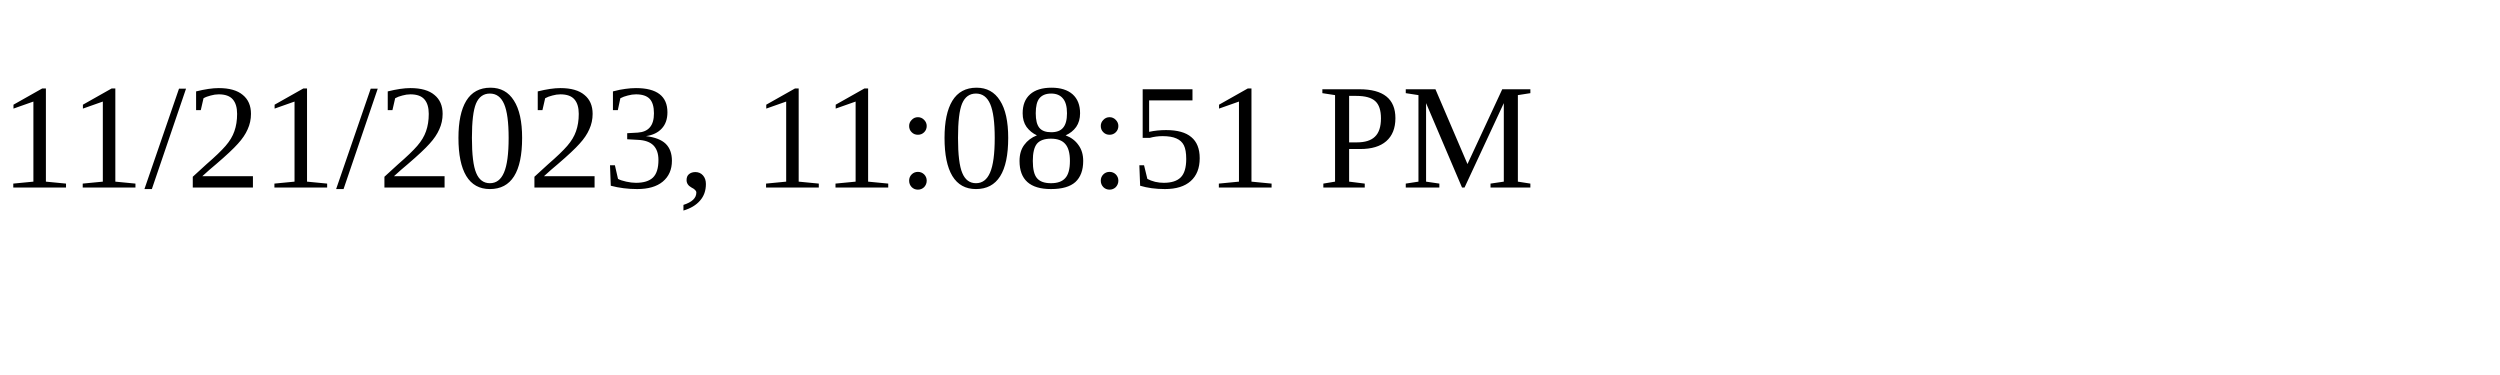
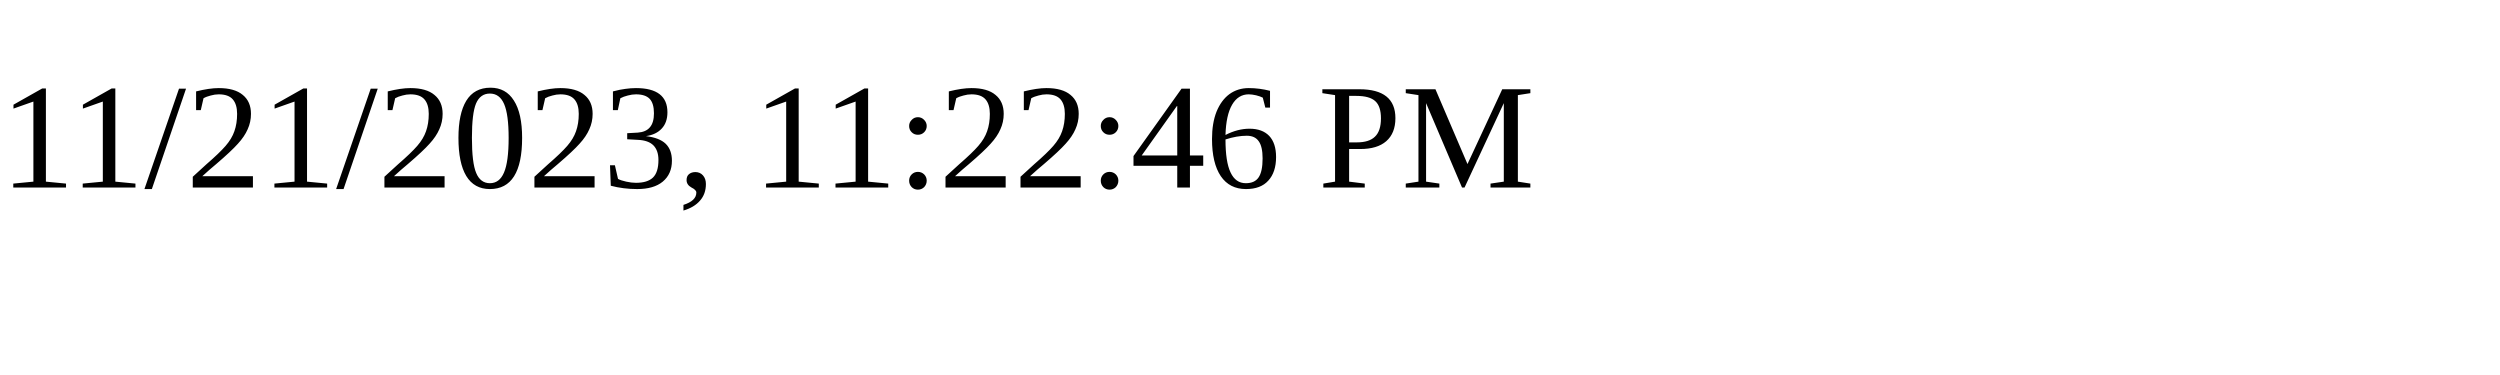
<svg xmlns="http://www.w3.org/2000/svg" height="30" width="200">
-   <text x="0" y="15">11/21/2023, 11:08:51 PM</text>
+   <text x="0" y="15">11/21/2023, 11:22:46 PM</text>
</svg>
